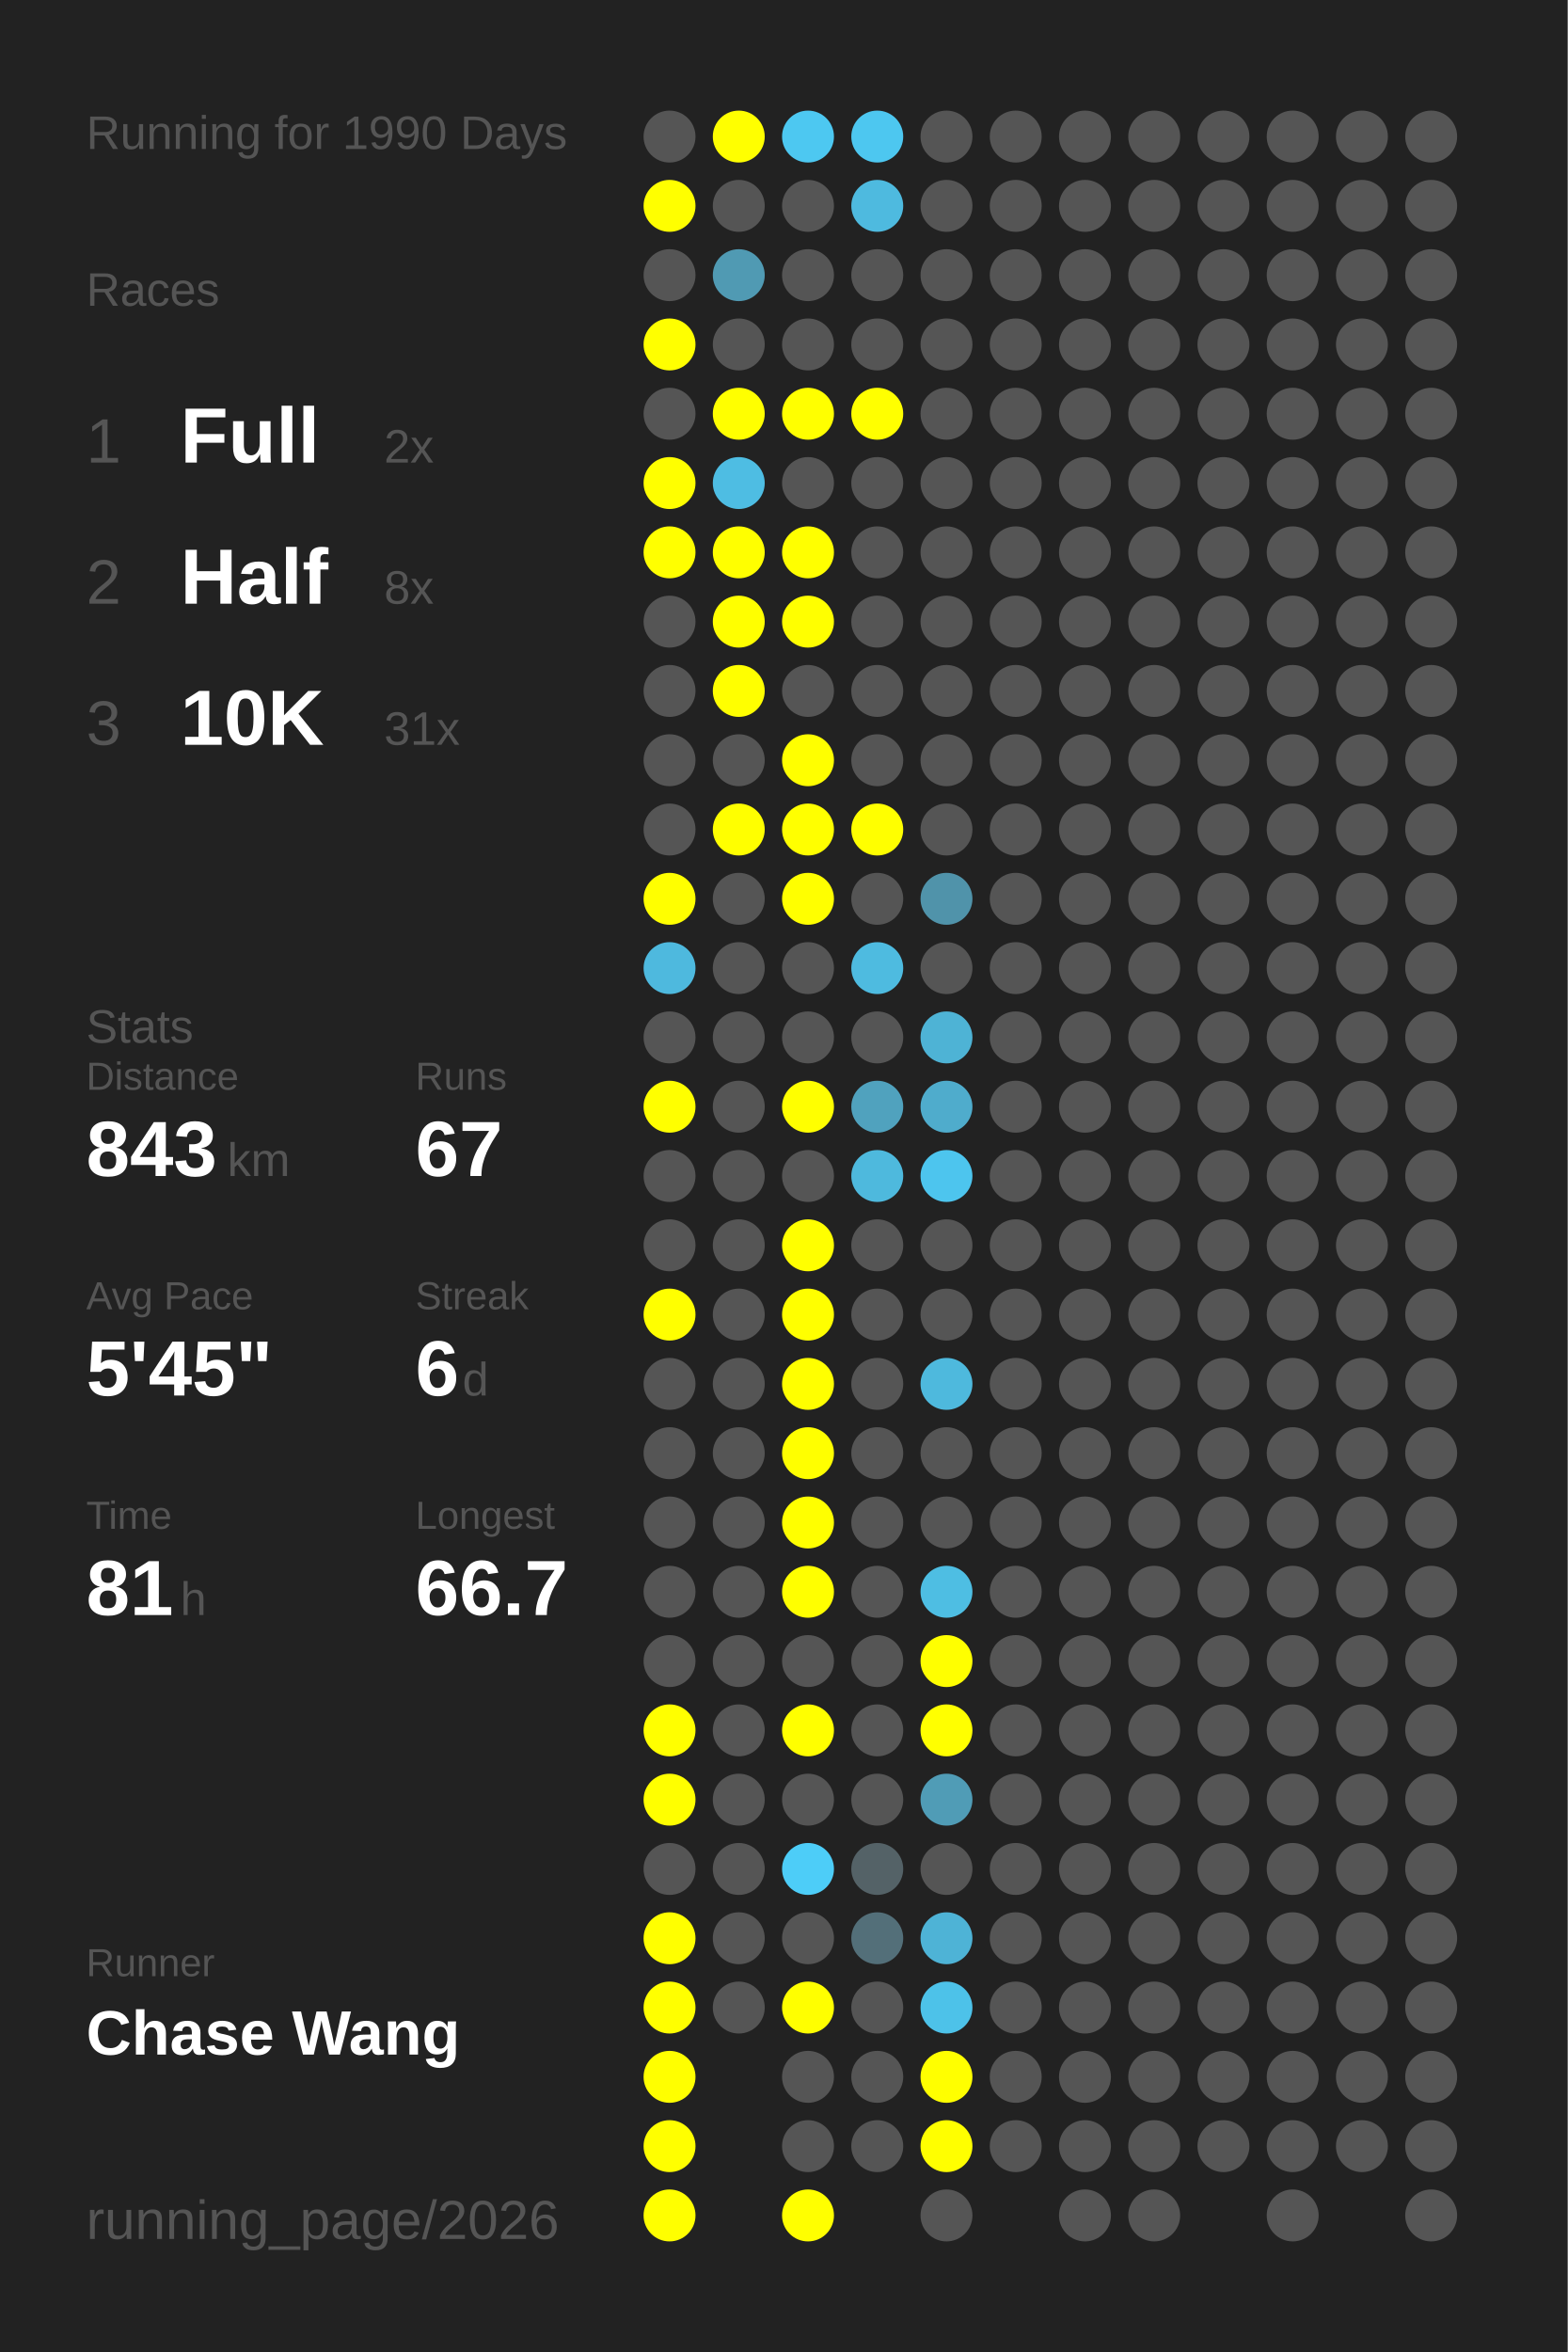
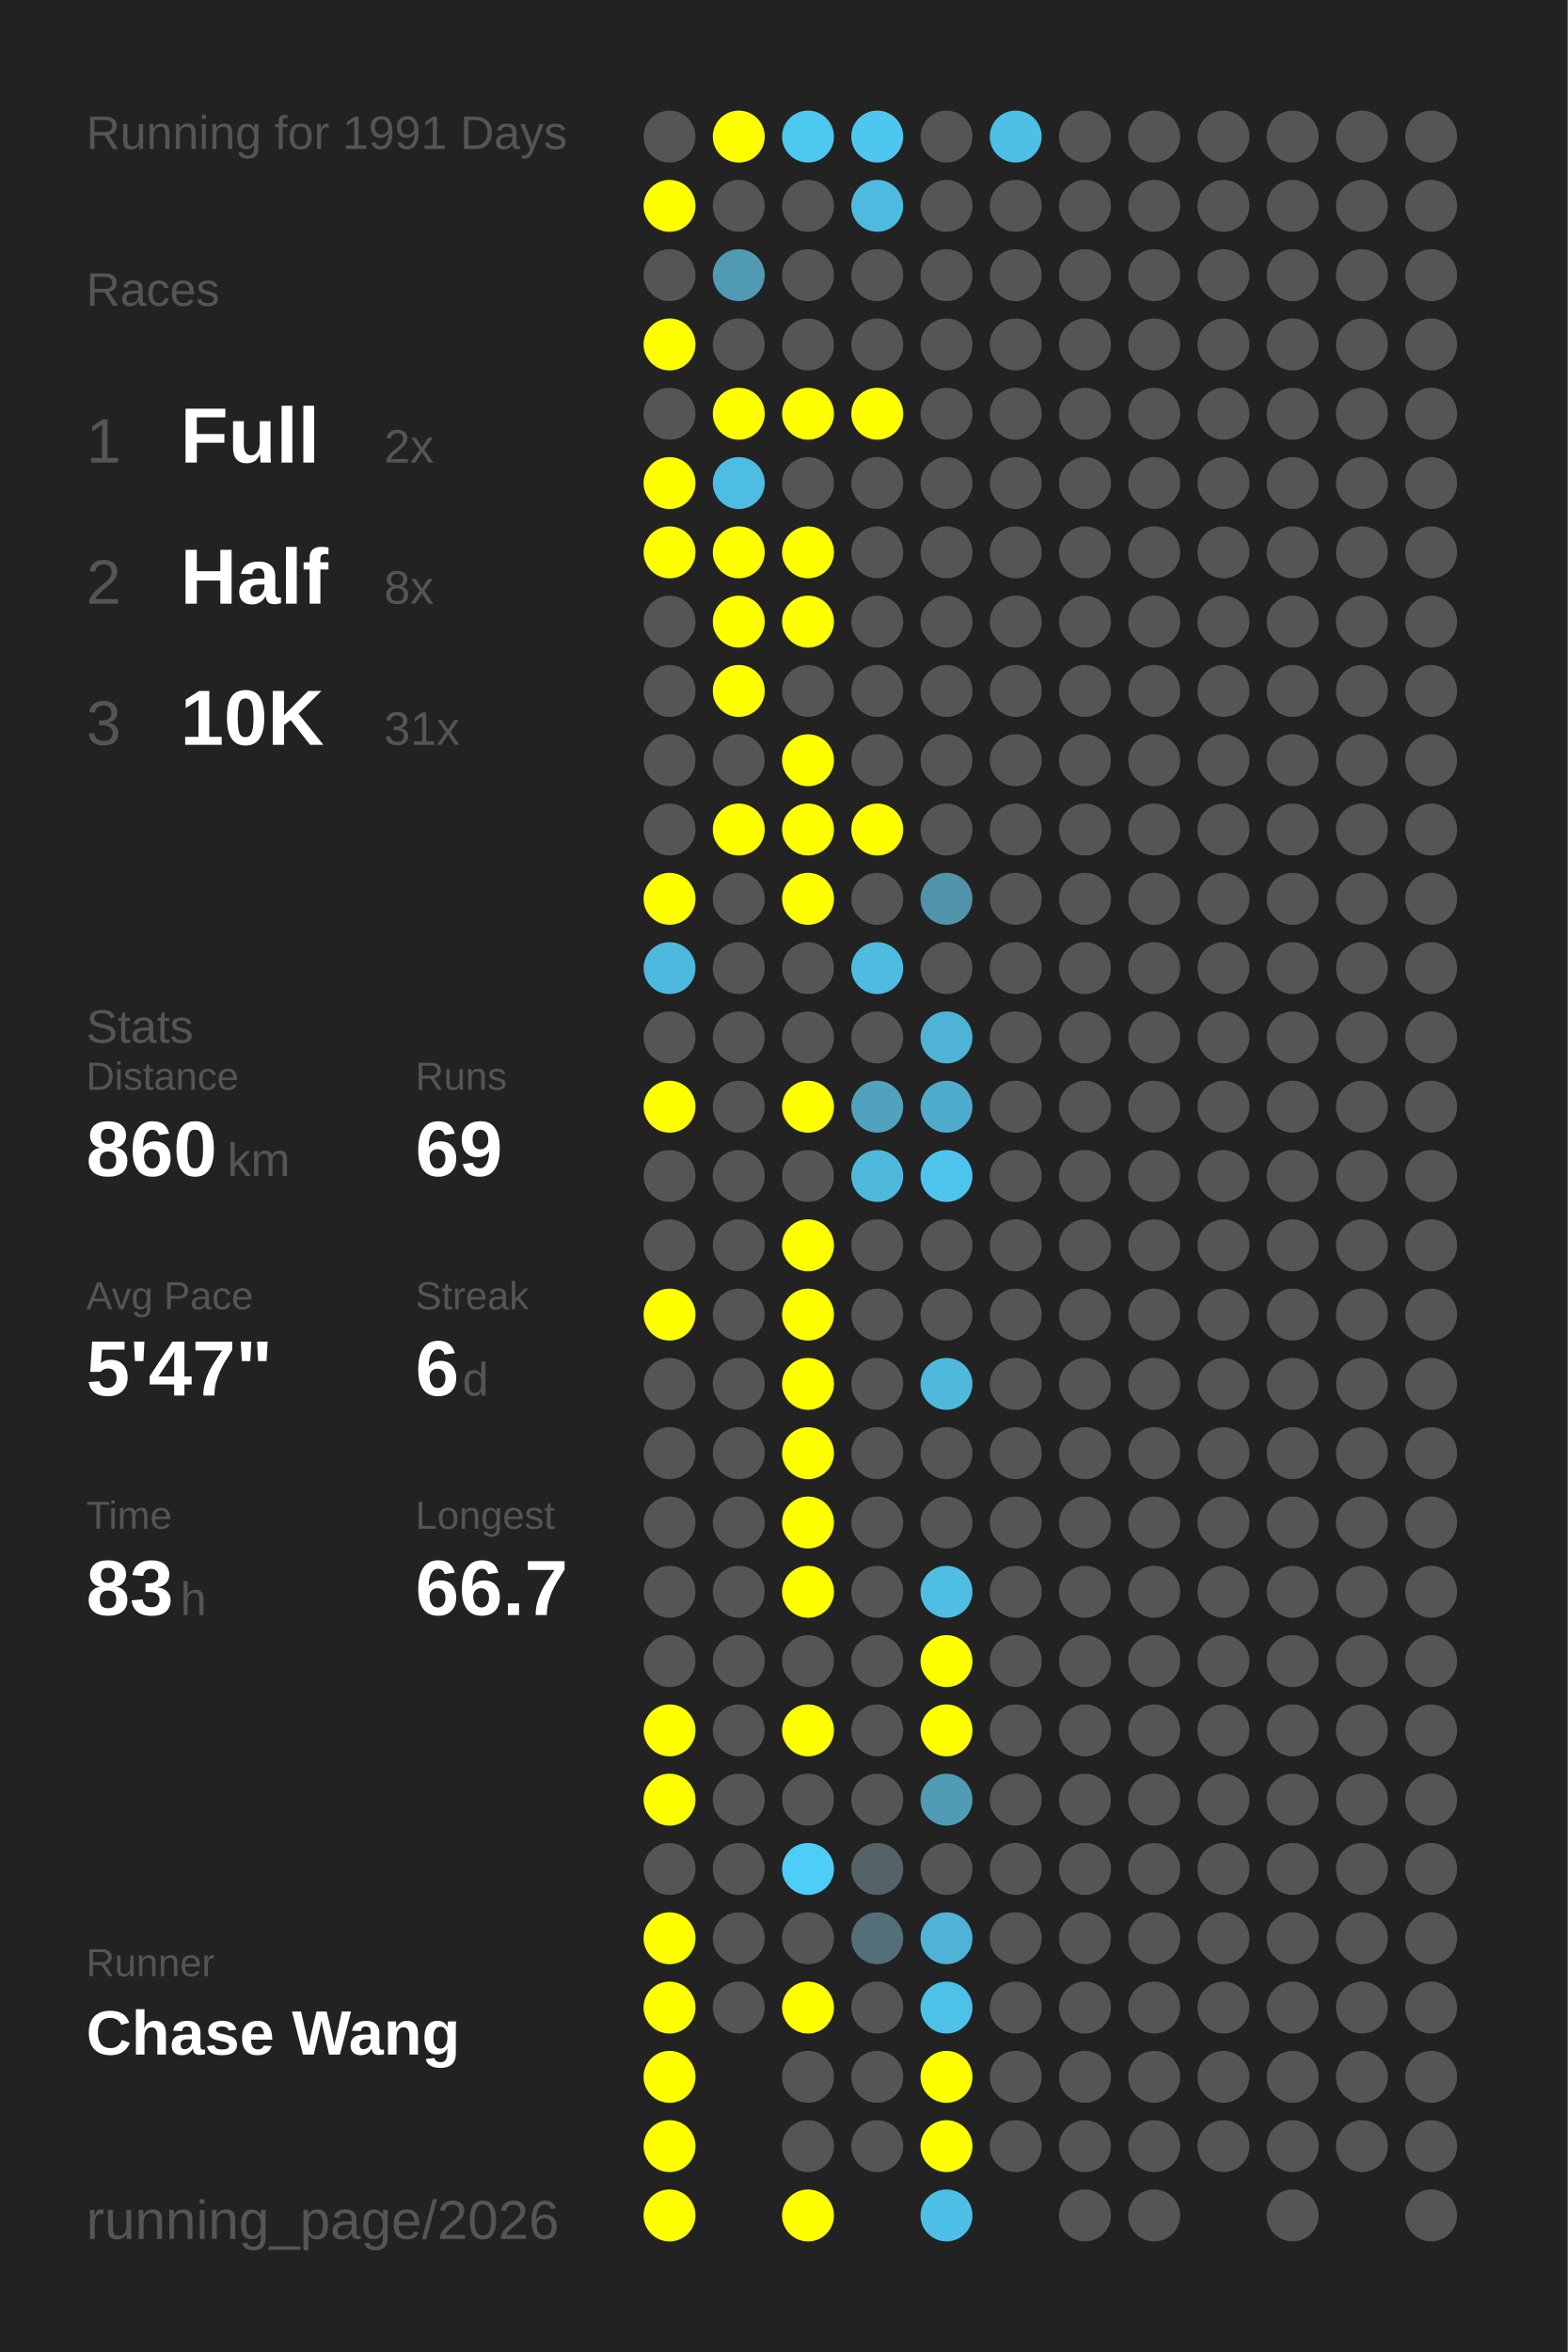
<svg xmlns="http://www.w3.org/2000/svg" baseProfile="full" height="300mm" version="1.1" viewBox="0,0,200,300" width="200mm">
  <defs />
  <rect fill="#222222" height="300" width="200" x="0" y="0" />
-   <text fill="#555555" style="font-size:6px; font-family:Arial;" x="11" y="19">Running for 1990 Days</text>
+   <text fill="#555555" style="font-size:6px; font-family:Arial;" x="11" y="19">Running for 1991 Days</text>
  <text fill="#555555" style="font-size:6px; font-family:Arial;" x="11" y="39">Races</text>
  <text fill="#555555" style="font-size:8px; font-family:Arial;" x="11" y="59">1</text>
  <text fill="#FFFFFF" style="font-size:10px; font-family:Arial; font-weight:bold;" x="23" y="59">Full</text>
  <text fill="#555555" style="font-size:6px; font-family:Arial;" x="49" y="59">2x</text>
  <text fill="#555555" style="font-size:8px; font-family:Arial;" x="11" y="77">2</text>
  <text fill="#FFFFFF" style="font-size:10px; font-family:Arial; font-weight:bold;" x="23" y="77">Half</text>
  <text fill="#555555" style="font-size:6px; font-family:Arial;" x="49" y="77">8x</text>
  <text fill="#555555" style="font-size:8px; font-family:Arial;" x="11" y="95">3</text>
  <text fill="#FFFFFF" style="font-size:10px; font-family:Arial; font-weight:bold;" x="23" y="95">10K</text>
  <text fill="#555555" style="font-size:6px; font-family:Arial;" x="49" y="95">31x</text>
  <text fill="#555555" style="font-size:6px; font-family:Arial;" x="11" y="133">Stats</text>
  <text fill="#555555" style="font-size:5px; font-family:Arial;" x="11" y="139">Distance</text>
-   <text fill="#FFFFFF" style="font-size:10px; font-family:Arial; font-weight:bold;" x="11" y="150">843</text>
+   <text fill="#FFFFFF" style="font-size:10px; font-family:Arial; font-weight:bold;" x="11" y="150">860</text>
  <text fill="#555555" style="font-size:6px; font-family:Arial;" x="29" y="150">km</text>
  <text fill="#555555" style="font-size:5px; font-family:Arial;" x="53" y="139">Runs</text>
-   <text fill="#FFFFFF" style="font-size:10px; font-family:Arial; font-weight:bold;" x="53" y="150">67</text>
+   <text fill="#FFFFFF" style="font-size:10px; font-family:Arial; font-weight:bold;" x="53" y="150">69</text>
  <text fill="#555555" style="font-size:5px; font-family:Arial;" x="11" y="167">Avg Pace</text>
-   <text fill="#FFFFFF" style="font-size:10px; font-family:Arial; font-weight:bold;" x="11" y="178">5'45"</text>
+   <text fill="#FFFFFF" style="font-size:10px; font-family:Arial; font-weight:bold;" x="11" y="178">5'47"</text>
  <text fill="#555555" style="font-size:5px; font-family:Arial;" x="53" y="167">Streak</text>
  <text fill="#FFFFFF" style="font-size:10px; font-family:Arial; font-weight:bold;" x="53" y="178">6</text>
  <text fill="#555555" style="font-size:6px; font-family:Arial;" x="59" y="178">d</text>
  <text fill="#555555" style="font-size:5px; font-family:Arial;" x="11" y="195">Time</text>
-   <text fill="#FFFFFF" style="font-size:10px; font-family:Arial; font-weight:bold;" x="11" y="206">81</text>
+   <text fill="#FFFFFF" style="font-size:10px; font-family:Arial; font-weight:bold;" x="11" y="206">83</text>
  <text fill="#555555" style="font-size:6px; font-family:Arial;" x="23" y="206">h</text>
  <text fill="#555555" style="font-size:5px; font-family:Arial;" x="53" y="195">Longest</text>
  <text fill="#FFFFFF" style="font-size:10px; font-family:Arial; font-weight:bold;" x="53" y="206">66.7</text>
  <text fill="#555555" style="font-size:5px; font-family:Arial;" x="11" y="252.065">Runner</text>
  <text fill="#FFFFFF" style="font-size:8px; font-family:Arial; font-weight:bold;" x="11" y="262.065">Chase Wang</text>
  <text fill="#555555" style="font-size:7px; font-family:Arial;" x="11" y="285.581">running_page/2026</text>
  <circle cx="85.417" cy="17.419" fill="#555555" r="3.312" />
  <circle cx="85.417" cy="26.258" fill="#FFFF00" r="3.312" />
  <circle cx="85.417" cy="35.097" fill="#555555" r="3.312" />
  <circle cx="85.417" cy="43.935" fill="#FFFF00" r="3.312" />
  <circle cx="85.417" cy="52.774" fill="#555555" r="3.312" />
  <circle cx="85.417" cy="61.613" fill="#FFFF00" r="3.312" />
  <circle cx="85.417" cy="70.452" fill="#FFFF00" r="3.312" />
  <circle cx="85.417" cy="79.29" fill="#555555" r="3.312" />
  <circle cx="85.417" cy="88.129" fill="#555555" r="3.312" />
  <circle cx="85.417" cy="96.968" fill="#555555" r="3.312" />
  <circle cx="85.417" cy="105.806" fill="#555555" r="3.312" />
  <circle cx="85.417" cy="114.645" fill="#FFFF00" r="3.312" />
  <circle cx="85.417" cy="123.484" fill="#4eb9de" r="3.312" />
  <circle cx="85.417" cy="132.323" fill="#555555" r="3.312" />
  <circle cx="85.417" cy="141.161" fill="#FFFF00" r="3.312" />
  <circle cx="85.417" cy="150" fill="#555555" r="3.312" />
  <circle cx="85.417" cy="158.839" fill="#555555" r="3.312" />
  <circle cx="85.417" cy="167.677" fill="#FFFF00" r="3.312" />
  <circle cx="85.417" cy="176.516" fill="#555555" r="3.312" />
  <circle cx="85.417" cy="185.355" fill="#555555" r="3.312" />
  <circle cx="85.417" cy="194.194" fill="#555555" r="3.312" />
  <circle cx="85.417" cy="203.032" fill="#555555" r="3.312" />
  <circle cx="85.417" cy="211.871" fill="#555555" r="3.312" />
  <circle cx="85.417" cy="220.71" fill="#FFFF00" r="3.312" />
  <circle cx="85.417" cy="229.548" fill="#FFFF00" r="3.312" />
  <circle cx="85.417" cy="238.387" fill="#555555" r="3.312" />
  <circle cx="85.417" cy="247.226" fill="#FFFF00" r="3.312" />
  <circle cx="85.417" cy="256.065" fill="#FFFF00" r="3.312" />
  <circle cx="85.417" cy="264.903" fill="#FFFF00" r="3.312" />
  <circle cx="85.417" cy="273.742" fill="#FFFF00" r="3.312" />
  <circle cx="85.417" cy="282.581" fill="#FFFF00" r="3.312" />
  <circle cx="94.25" cy="17.419" fill="#FFFF00" r="3.312" />
  <circle cx="94.25" cy="26.258" fill="#555555" r="3.312" />
  <circle cx="94.25" cy="35.097" fill="#509ab3" r="3.312" />
  <circle cx="94.25" cy="43.935" fill="#555555" r="3.312" />
  <circle cx="94.25" cy="52.774" fill="#FFFF00" r="3.312" />
  <circle cx="94.25" cy="61.613" fill="#4ebde3" r="3.312" />
  <circle cx="94.25" cy="70.452" fill="#FFFF00" r="3.312" />
  <circle cx="94.25" cy="79.29" fill="#FFFF00" r="3.312" />
  <circle cx="94.25" cy="88.129" fill="#FFFF00" r="3.312" />
  <circle cx="94.25" cy="96.968" fill="#555555" r="3.312" />
  <circle cx="94.25" cy="105.806" fill="#FFFF00" r="3.312" />
  <circle cx="94.25" cy="114.645" fill="#555555" r="3.312" />
  <circle cx="94.25" cy="123.484" fill="#555555" r="3.312" />
  <circle cx="94.25" cy="132.323" fill="#555555" r="3.312" />
  <circle cx="94.25" cy="141.161" fill="#555555" r="3.312" />
  <circle cx="94.25" cy="150" fill="#555555" r="3.312" />
  <circle cx="94.25" cy="158.839" fill="#555555" r="3.312" />
  <circle cx="94.25" cy="167.677" fill="#555555" r="3.312" />
  <circle cx="94.25" cy="176.516" fill="#555555" r="3.312" />
  <circle cx="94.25" cy="185.355" fill="#555555" r="3.312" />
  <circle cx="94.25" cy="194.194" fill="#555555" r="3.312" />
  <circle cx="94.25" cy="203.032" fill="#555555" r="3.312" />
  <circle cx="94.25" cy="211.871" fill="#555555" r="3.312" />
  <circle cx="94.25" cy="220.71" fill="#555555" r="3.312" />
  <circle cx="94.25" cy="229.548" fill="#555555" r="3.312" />
  <circle cx="94.25" cy="238.387" fill="#555555" r="3.312" />
  <circle cx="94.25" cy="247.226" fill="#555555" r="3.312" />
  <circle cx="94.25" cy="256.065" fill="#555555" r="3.312" />
  <circle cx="103.083" cy="17.419" fill="#4dc8f1" r="3.312" />
  <circle cx="103.083" cy="26.258" fill="#555555" r="3.312" />
  <circle cx="103.083" cy="35.097" fill="#555555" r="3.312" />
  <circle cx="103.083" cy="43.935" fill="#555555" r="3.312" />
  <circle cx="103.083" cy="52.774" fill="#FFFF00" r="3.312" />
  <circle cx="103.083" cy="61.613" fill="#555555" r="3.312" />
  <circle cx="103.083" cy="70.452" fill="#FFFF00" r="3.312" />
  <circle cx="103.083" cy="79.29" fill="#FFFF00" r="3.312" />
  <circle cx="103.083" cy="88.129" fill="#555555" r="3.312" />
  <circle cx="103.083" cy="96.968" fill="#FFFF00" r="3.312" />
  <circle cx="103.083" cy="105.806" fill="#FFFF00" r="3.312" />
  <circle cx="103.083" cy="114.645" fill="#FFFF00" r="3.312" />
  <circle cx="103.083" cy="123.484" fill="#555555" r="3.312" />
  <circle cx="103.083" cy="132.323" fill="#555555" r="3.312" />
  <circle cx="103.083" cy="141.161" fill="#FFFF00" r="3.312" />
  <circle cx="103.083" cy="150" fill="#555555" r="3.312" />
  <circle cx="103.083" cy="158.839" fill="#FFFF00" r="3.312" />
  <circle cx="103.083" cy="167.677" fill="#FFFF00" r="3.312" />
  <circle cx="103.083" cy="176.516" fill="#FFFF00" r="3.312" />
  <circle cx="103.083" cy="185.355" fill="#FFFF00" r="3.312" />
  <circle cx="103.083" cy="194.194" fill="#FFFF00" r="3.312" />
  <circle cx="103.083" cy="203.032" fill="#FFFF00" r="3.312" />
  <circle cx="103.083" cy="211.871" fill="#555555" r="3.312" />
  <circle cx="103.083" cy="220.71" fill="#FFFF00" r="3.312" />
  <circle cx="103.083" cy="229.548" fill="#555555" r="3.312" />
  <circle cx="103.083" cy="238.387" fill="#4dcdf8" r="3.312" />
  <circle cx="103.083" cy="247.226" fill="#555555" r="3.312" />
  <circle cx="103.083" cy="256.065" fill="#FFFF00" r="3.312" />
  <circle cx="103.083" cy="264.903" fill="#555555" r="3.312" />
  <circle cx="103.083" cy="273.742" fill="#555555" r="3.312" />
  <circle cx="103.083" cy="282.581" fill="#FFFF00" r="3.312" />
  <circle cx="111.917" cy="17.419" fill="#4dc7f0" r="3.312" />
  <circle cx="111.917" cy="26.258" fill="#4ebadf" r="3.312" />
  <circle cx="111.917" cy="35.097" fill="#555555" r="3.312" />
  <circle cx="111.917" cy="43.935" fill="#555555" r="3.312" />
  <circle cx="111.917" cy="52.774" fill="#FFFF00" r="3.312" />
  <circle cx="111.917" cy="61.613" fill="#555555" r="3.312" />
  <circle cx="111.917" cy="70.452" fill="#555555" r="3.312" />
  <circle cx="111.917" cy="79.29" fill="#555555" r="3.312" />
  <circle cx="111.917" cy="88.129" fill="#555555" r="3.312" />
  <circle cx="111.917" cy="96.968" fill="#555555" r="3.312" />
  <circle cx="111.917" cy="105.806" fill="#FFFF00" r="3.312" />
  <circle cx="111.917" cy="114.645" fill="#555555" r="3.312" />
  <circle cx="111.917" cy="123.484" fill="#4ebbe0" r="3.312" />
  <circle cx="111.917" cy="132.323" fill="#555555" r="3.312" />
  <circle cx="111.917" cy="141.161" fill="#50a2be" r="3.312" />
  <circle cx="111.917" cy="150" fill="#4eb9dd" r="3.312" />
  <circle cx="111.917" cy="158.839" fill="#555555" r="3.312" />
  <circle cx="111.917" cy="167.677" fill="#555555" r="3.312" />
  <circle cx="111.917" cy="176.516" fill="#555555" r="3.312" />
  <circle cx="111.917" cy="185.355" fill="#555555" r="3.312" />
  <circle cx="111.917" cy="194.194" fill="#555555" r="3.312" />
  <circle cx="111.917" cy="203.032" fill="#555555" r="3.312" />
  <circle cx="111.917" cy="211.871" fill="#555555" r="3.312" />
  <circle cx="111.917" cy="220.71" fill="#555555" r="3.312" />
  <circle cx="111.917" cy="229.548" fill="#555555" r="3.312" />
  <circle cx="111.917" cy="238.387" fill="#546267" r="3.312" />
  <circle cx="111.917" cy="247.226" fill="#536f79" r="3.312" />
  <circle cx="111.917" cy="256.065" fill="#555555" r="3.312" />
  <circle cx="111.917" cy="264.903" fill="#555555" r="3.312" />
  <circle cx="111.917" cy="273.742" fill="#555555" r="3.312" />
  <circle cx="120.75" cy="17.419" fill="#555555" r="3.312" />
  <circle cx="120.75" cy="26.258" fill="#555555" r="3.312" />
  <circle cx="120.75" cy="35.097" fill="#555555" r="3.312" />
  <circle cx="120.75" cy="43.935" fill="#555555" r="3.312" />
  <circle cx="120.75" cy="52.774" fill="#555555" r="3.312" />
  <circle cx="120.75" cy="61.613" fill="#555555" r="3.312" />
  <circle cx="120.75" cy="70.452" fill="#555555" r="3.312" />
  <circle cx="120.75" cy="79.29" fill="#555555" r="3.312" />
  <circle cx="120.75" cy="88.129" fill="#555555" r="3.312" />
  <circle cx="120.75" cy="96.968" fill="#555555" r="3.312" />
  <circle cx="120.75" cy="105.806" fill="#555555" r="3.312" />
  <circle cx="120.75" cy="114.645" fill="#5093aa" r="3.312" />
  <circle cx="120.75" cy="123.484" fill="#555555" r="3.312" />
  <circle cx="120.75" cy="132.323" fill="#4eb3d5" r="3.312" />
  <circle cx="120.75" cy="141.161" fill="#4faccc" r="3.312" />
  <circle cx="120.75" cy="150" fill="#4dc5ee" r="3.312" />
  <circle cx="120.75" cy="158.839" fill="#555555" r="3.312" />
  <circle cx="120.75" cy="167.677" fill="#555555" r="3.312" />
  <circle cx="120.75" cy="176.516" fill="#4eb9dd" r="3.312" />
  <circle cx="120.75" cy="185.355" fill="#555555" r="3.312" />
  <circle cx="120.75" cy="194.194" fill="#555555" r="3.312" />
  <circle cx="120.75" cy="203.032" fill="#4ebee3" r="3.312" />
  <circle cx="120.75" cy="211.871" fill="#FFFF00" r="3.312" />
  <circle cx="120.75" cy="220.71" fill="#FFFF00" r="3.312" />
  <circle cx="120.75" cy="229.548" fill="#509cb6" r="3.312" />
  <circle cx="120.75" cy="238.387" fill="#555555" r="3.312" />
  <circle cx="120.75" cy="247.226" fill="#4eb3d6" r="3.312" />
  <circle cx="120.75" cy="256.065" fill="#4dc2e9" r="3.312" />
  <circle cx="120.75" cy="264.903" fill="#FFFF00" r="3.312" />
  <circle cx="120.75" cy="273.742" fill="#FFFF00" r="3.312" />
-   <circle cx="120.75" cy="282.581" fill="#555555" r="3.312" />
-   <circle cx="129.583" cy="17.419" fill="#555555" r="3.312" />
+   <circle cx="120.75" cy="282.581" fill="#4ebfe6" r="3.312" />
+   <circle cx="129.583" cy="17.419" fill="#4ebfe5" r="3.312" />
  <circle cx="129.583" cy="26.258" fill="#555555" r="3.312" />
  <circle cx="129.583" cy="35.097" fill="#555555" r="3.312" />
  <circle cx="129.583" cy="43.935" fill="#555555" r="3.312" />
  <circle cx="129.583" cy="52.774" fill="#555555" r="3.312" />
  <circle cx="129.583" cy="61.613" fill="#555555" r="3.312" />
  <circle cx="129.583" cy="70.452" fill="#555555" r="3.312" />
  <circle cx="129.583" cy="79.29" fill="#555555" r="3.312" />
  <circle cx="129.583" cy="88.129" fill="#555555" r="3.312" />
  <circle cx="129.583" cy="96.968" fill="#555555" r="3.312" />
  <circle cx="129.583" cy="105.806" fill="#555555" r="3.312" />
  <circle cx="129.583" cy="114.645" fill="#555555" r="3.312" />
  <circle cx="129.583" cy="123.484" fill="#555555" r="3.312" />
  <circle cx="129.583" cy="132.323" fill="#555555" r="3.312" />
  <circle cx="129.583" cy="141.161" fill="#555555" r="3.312" />
  <circle cx="129.583" cy="150" fill="#555555" r="3.312" />
  <circle cx="129.583" cy="158.839" fill="#555555" r="3.312" />
  <circle cx="129.583" cy="167.677" fill="#555555" r="3.312" />
  <circle cx="129.583" cy="176.516" fill="#555555" r="3.312" />
  <circle cx="129.583" cy="185.355" fill="#555555" r="3.312" />
  <circle cx="129.583" cy="194.194" fill="#555555" r="3.312" />
  <circle cx="129.583" cy="203.032" fill="#555555" r="3.312" />
  <circle cx="129.583" cy="211.871" fill="#555555" r="3.312" />
  <circle cx="129.583" cy="220.71" fill="#555555" r="3.312" />
  <circle cx="129.583" cy="229.548" fill="#555555" r="3.312" />
  <circle cx="129.583" cy="238.387" fill="#555555" r="3.312" />
  <circle cx="129.583" cy="247.226" fill="#555555" r="3.312" />
  <circle cx="129.583" cy="256.065" fill="#555555" r="3.312" />
  <circle cx="129.583" cy="264.903" fill="#555555" r="3.312" />
  <circle cx="129.583" cy="273.742" fill="#555555" r="3.312" />
  <circle cx="138.417" cy="17.419" fill="#555555" r="3.312" />
  <circle cx="138.417" cy="26.258" fill="#555555" r="3.312" />
  <circle cx="138.417" cy="35.097" fill="#555555" r="3.312" />
  <circle cx="138.417" cy="43.935" fill="#555555" r="3.312" />
  <circle cx="138.417" cy="52.774" fill="#555555" r="3.312" />
  <circle cx="138.417" cy="61.613" fill="#555555" r="3.312" />
  <circle cx="138.417" cy="70.452" fill="#555555" r="3.312" />
  <circle cx="138.417" cy="79.29" fill="#555555" r="3.312" />
  <circle cx="138.417" cy="88.129" fill="#555555" r="3.312" />
  <circle cx="138.417" cy="96.968" fill="#555555" r="3.312" />
  <circle cx="138.417" cy="105.806" fill="#555555" r="3.312" />
  <circle cx="138.417" cy="114.645" fill="#555555" r="3.312" />
  <circle cx="138.417" cy="123.484" fill="#555555" r="3.312" />
  <circle cx="138.417" cy="132.323" fill="#555555" r="3.312" />
  <circle cx="138.417" cy="141.161" fill="#555555" r="3.312" />
  <circle cx="138.417" cy="150" fill="#555555" r="3.312" />
  <circle cx="138.417" cy="158.839" fill="#555555" r="3.312" />
  <circle cx="138.417" cy="167.677" fill="#555555" r="3.312" />
  <circle cx="138.417" cy="176.516" fill="#555555" r="3.312" />
  <circle cx="138.417" cy="185.355" fill="#555555" r="3.312" />
  <circle cx="138.417" cy="194.194" fill="#555555" r="3.312" />
  <circle cx="138.417" cy="203.032" fill="#555555" r="3.312" />
  <circle cx="138.417" cy="211.871" fill="#555555" r="3.312" />
  <circle cx="138.417" cy="220.71" fill="#555555" r="3.312" />
  <circle cx="138.417" cy="229.548" fill="#555555" r="3.312" />
  <circle cx="138.417" cy="238.387" fill="#555555" r="3.312" />
  <circle cx="138.417" cy="247.226" fill="#555555" r="3.312" />
  <circle cx="138.417" cy="256.065" fill="#555555" r="3.312" />
  <circle cx="138.417" cy="264.903" fill="#555555" r="3.312" />
  <circle cx="138.417" cy="273.742" fill="#555555" r="3.312" />
  <circle cx="138.417" cy="282.581" fill="#555555" r="3.312" />
  <circle cx="147.25" cy="17.419" fill="#555555" r="3.312" />
  <circle cx="147.25" cy="26.258" fill="#555555" r="3.312" />
  <circle cx="147.25" cy="35.097" fill="#555555" r="3.312" />
  <circle cx="147.25" cy="43.935" fill="#555555" r="3.312" />
  <circle cx="147.25" cy="52.774" fill="#555555" r="3.312" />
  <circle cx="147.25" cy="61.613" fill="#555555" r="3.312" />
  <circle cx="147.25" cy="70.452" fill="#555555" r="3.312" />
  <circle cx="147.25" cy="79.29" fill="#555555" r="3.312" />
  <circle cx="147.25" cy="88.129" fill="#555555" r="3.312" />
  <circle cx="147.25" cy="96.968" fill="#555555" r="3.312" />
  <circle cx="147.25" cy="105.806" fill="#555555" r="3.312" />
  <circle cx="147.25" cy="114.645" fill="#555555" r="3.312" />
  <circle cx="147.25" cy="123.484" fill="#555555" r="3.312" />
  <circle cx="147.25" cy="132.323" fill="#555555" r="3.312" />
  <circle cx="147.25" cy="141.161" fill="#555555" r="3.312" />
  <circle cx="147.25" cy="150" fill="#555555" r="3.312" />
  <circle cx="147.25" cy="158.839" fill="#555555" r="3.312" />
  <circle cx="147.25" cy="167.677" fill="#555555" r="3.312" />
  <circle cx="147.25" cy="176.516" fill="#555555" r="3.312" />
  <circle cx="147.25" cy="185.355" fill="#555555" r="3.312" />
  <circle cx="147.25" cy="194.194" fill="#555555" r="3.312" />
  <circle cx="147.25" cy="203.032" fill="#555555" r="3.312" />
  <circle cx="147.25" cy="211.871" fill="#555555" r="3.312" />
  <circle cx="147.25" cy="220.71" fill="#555555" r="3.312" />
  <circle cx="147.25" cy="229.548" fill="#555555" r="3.312" />
  <circle cx="147.25" cy="238.387" fill="#555555" r="3.312" />
  <circle cx="147.25" cy="247.226" fill="#555555" r="3.312" />
  <circle cx="147.25" cy="256.065" fill="#555555" r="3.312" />
  <circle cx="147.25" cy="264.903" fill="#555555" r="3.312" />
  <circle cx="147.25" cy="273.742" fill="#555555" r="3.312" />
  <circle cx="147.25" cy="282.581" fill="#555555" r="3.312" />
  <circle cx="156.083" cy="17.419" fill="#555555" r="3.312" />
  <circle cx="156.083" cy="26.258" fill="#555555" r="3.312" />
  <circle cx="156.083" cy="35.097" fill="#555555" r="3.312" />
  <circle cx="156.083" cy="43.935" fill="#555555" r="3.312" />
  <circle cx="156.083" cy="52.774" fill="#555555" r="3.312" />
  <circle cx="156.083" cy="61.613" fill="#555555" r="3.312" />
  <circle cx="156.083" cy="70.452" fill="#555555" r="3.312" />
  <circle cx="156.083" cy="79.29" fill="#555555" r="3.312" />
  <circle cx="156.083" cy="88.129" fill="#555555" r="3.312" />
  <circle cx="156.083" cy="96.968" fill="#555555" r="3.312" />
  <circle cx="156.083" cy="105.806" fill="#555555" r="3.312" />
  <circle cx="156.083" cy="114.645" fill="#555555" r="3.312" />
  <circle cx="156.083" cy="123.484" fill="#555555" r="3.312" />
  <circle cx="156.083" cy="132.323" fill="#555555" r="3.312" />
  <circle cx="156.083" cy="141.161" fill="#555555" r="3.312" />
  <circle cx="156.083" cy="150" fill="#555555" r="3.312" />
  <circle cx="156.083" cy="158.839" fill="#555555" r="3.312" />
  <circle cx="156.083" cy="167.677" fill="#555555" r="3.312" />
  <circle cx="156.083" cy="176.516" fill="#555555" r="3.312" />
  <circle cx="156.083" cy="185.355" fill="#555555" r="3.312" />
  <circle cx="156.083" cy="194.194" fill="#555555" r="3.312" />
  <circle cx="156.083" cy="203.032" fill="#555555" r="3.312" />
  <circle cx="156.083" cy="211.871" fill="#555555" r="3.312" />
  <circle cx="156.083" cy="220.71" fill="#555555" r="3.312" />
  <circle cx="156.083" cy="229.548" fill="#555555" r="3.312" />
  <circle cx="156.083" cy="238.387" fill="#555555" r="3.312" />
  <circle cx="156.083" cy="247.226" fill="#555555" r="3.312" />
  <circle cx="156.083" cy="256.065" fill="#555555" r="3.312" />
  <circle cx="156.083" cy="264.903" fill="#555555" r="3.312" />
  <circle cx="156.083" cy="273.742" fill="#555555" r="3.312" />
  <circle cx="164.917" cy="17.419" fill="#555555" r="3.312" />
  <circle cx="164.917" cy="26.258" fill="#555555" r="3.312" />
  <circle cx="164.917" cy="35.097" fill="#555555" r="3.312" />
  <circle cx="164.917" cy="43.935" fill="#555555" r="3.312" />
  <circle cx="164.917" cy="52.774" fill="#555555" r="3.312" />
  <circle cx="164.917" cy="61.613" fill="#555555" r="3.312" />
  <circle cx="164.917" cy="70.452" fill="#555555" r="3.312" />
  <circle cx="164.917" cy="79.29" fill="#555555" r="3.312" />
  <circle cx="164.917" cy="88.129" fill="#555555" r="3.312" />
  <circle cx="164.917" cy="96.968" fill="#555555" r="3.312" />
  <circle cx="164.917" cy="105.806" fill="#555555" r="3.312" />
  <circle cx="164.917" cy="114.645" fill="#555555" r="3.312" />
  <circle cx="164.917" cy="123.484" fill="#555555" r="3.312" />
  <circle cx="164.917" cy="132.323" fill="#555555" r="3.312" />
  <circle cx="164.917" cy="141.161" fill="#555555" r="3.312" />
  <circle cx="164.917" cy="150" fill="#555555" r="3.312" />
  <circle cx="164.917" cy="158.839" fill="#555555" r="3.312" />
  <circle cx="164.917" cy="167.677" fill="#555555" r="3.312" />
  <circle cx="164.917" cy="176.516" fill="#555555" r="3.312" />
  <circle cx="164.917" cy="185.355" fill="#555555" r="3.312" />
  <circle cx="164.917" cy="194.194" fill="#555555" r="3.312" />
  <circle cx="164.917" cy="203.032" fill="#555555" r="3.312" />
  <circle cx="164.917" cy="211.871" fill="#555555" r="3.312" />
  <circle cx="164.917" cy="220.71" fill="#555555" r="3.312" />
  <circle cx="164.917" cy="229.548" fill="#555555" r="3.312" />
  <circle cx="164.917" cy="238.387" fill="#555555" r="3.312" />
  <circle cx="164.917" cy="247.226" fill="#555555" r="3.312" />
  <circle cx="164.917" cy="256.065" fill="#555555" r="3.312" />
  <circle cx="164.917" cy="264.903" fill="#555555" r="3.312" />
  <circle cx="164.917" cy="273.742" fill="#555555" r="3.312" />
  <circle cx="164.917" cy="282.581" fill="#555555" r="3.312" />
  <circle cx="173.75" cy="17.419" fill="#555555" r="3.312" />
  <circle cx="173.75" cy="26.258" fill="#555555" r="3.312" />
  <circle cx="173.75" cy="35.097" fill="#555555" r="3.312" />
  <circle cx="173.75" cy="43.935" fill="#555555" r="3.312" />
  <circle cx="173.75" cy="52.774" fill="#555555" r="3.312" />
  <circle cx="173.75" cy="61.613" fill="#555555" r="3.312" />
  <circle cx="173.75" cy="70.452" fill="#555555" r="3.312" />
  <circle cx="173.75" cy="79.29" fill="#555555" r="3.312" />
  <circle cx="173.75" cy="88.129" fill="#555555" r="3.312" />
  <circle cx="173.75" cy="96.968" fill="#555555" r="3.312" />
  <circle cx="173.75" cy="105.806" fill="#555555" r="3.312" />
  <circle cx="173.75" cy="114.645" fill="#555555" r="3.312" />
  <circle cx="173.75" cy="123.484" fill="#555555" r="3.312" />
  <circle cx="173.75" cy="132.323" fill="#555555" r="3.312" />
  <circle cx="173.75" cy="141.161" fill="#555555" r="3.312" />
  <circle cx="173.75" cy="150" fill="#555555" r="3.312" />
  <circle cx="173.75" cy="158.839" fill="#555555" r="3.312" />
  <circle cx="173.75" cy="167.677" fill="#555555" r="3.312" />
  <circle cx="173.75" cy="176.516" fill="#555555" r="3.312" />
  <circle cx="173.75" cy="185.355" fill="#555555" r="3.312" />
  <circle cx="173.75" cy="194.194" fill="#555555" r="3.312" />
  <circle cx="173.75" cy="203.032" fill="#555555" r="3.312" />
  <circle cx="173.75" cy="211.871" fill="#555555" r="3.312" />
  <circle cx="173.75" cy="220.71" fill="#555555" r="3.312" />
  <circle cx="173.75" cy="229.548" fill="#555555" r="3.312" />
  <circle cx="173.75" cy="238.387" fill="#555555" r="3.312" />
  <circle cx="173.75" cy="247.226" fill="#555555" r="3.312" />
  <circle cx="173.75" cy="256.065" fill="#555555" r="3.312" />
  <circle cx="173.75" cy="264.903" fill="#555555" r="3.312" />
  <circle cx="173.75" cy="273.742" fill="#555555" r="3.312" />
  <circle cx="182.583" cy="17.419" fill="#555555" r="3.312" />
  <circle cx="182.583" cy="26.258" fill="#555555" r="3.312" />
  <circle cx="182.583" cy="35.097" fill="#555555" r="3.312" />
  <circle cx="182.583" cy="43.935" fill="#555555" r="3.312" />
  <circle cx="182.583" cy="52.774" fill="#555555" r="3.312" />
  <circle cx="182.583" cy="61.613" fill="#555555" r="3.312" />
  <circle cx="182.583" cy="70.452" fill="#555555" r="3.312" />
  <circle cx="182.583" cy="79.29" fill="#555555" r="3.312" />
  <circle cx="182.583" cy="88.129" fill="#555555" r="3.312" />
  <circle cx="182.583" cy="96.968" fill="#555555" r="3.312" />
  <circle cx="182.583" cy="105.806" fill="#555555" r="3.312" />
  <circle cx="182.583" cy="114.645" fill="#555555" r="3.312" />
  <circle cx="182.583" cy="123.484" fill="#555555" r="3.312" />
  <circle cx="182.583" cy="132.323" fill="#555555" r="3.312" />
  <circle cx="182.583" cy="141.161" fill="#555555" r="3.312" />
  <circle cx="182.583" cy="150" fill="#555555" r="3.312" />
  <circle cx="182.583" cy="158.839" fill="#555555" r="3.312" />
  <circle cx="182.583" cy="167.677" fill="#555555" r="3.312" />
  <circle cx="182.583" cy="176.516" fill="#555555" r="3.312" />
  <circle cx="182.583" cy="185.355" fill="#555555" r="3.312" />
  <circle cx="182.583" cy="194.194" fill="#555555" r="3.312" />
  <circle cx="182.583" cy="203.032" fill="#555555" r="3.312" />
  <circle cx="182.583" cy="211.871" fill="#555555" r="3.312" />
  <circle cx="182.583" cy="220.71" fill="#555555" r="3.312" />
  <circle cx="182.583" cy="229.548" fill="#555555" r="3.312" />
  <circle cx="182.583" cy="238.387" fill="#555555" r="3.312" />
  <circle cx="182.583" cy="247.226" fill="#555555" r="3.312" />
  <circle cx="182.583" cy="256.065" fill="#555555" r="3.312" />
  <circle cx="182.583" cy="264.903" fill="#555555" r="3.312" />
  <circle cx="182.583" cy="273.742" fill="#555555" r="3.312" />
  <circle cx="182.583" cy="282.581" fill="#555555" r="3.312" />
</svg>
